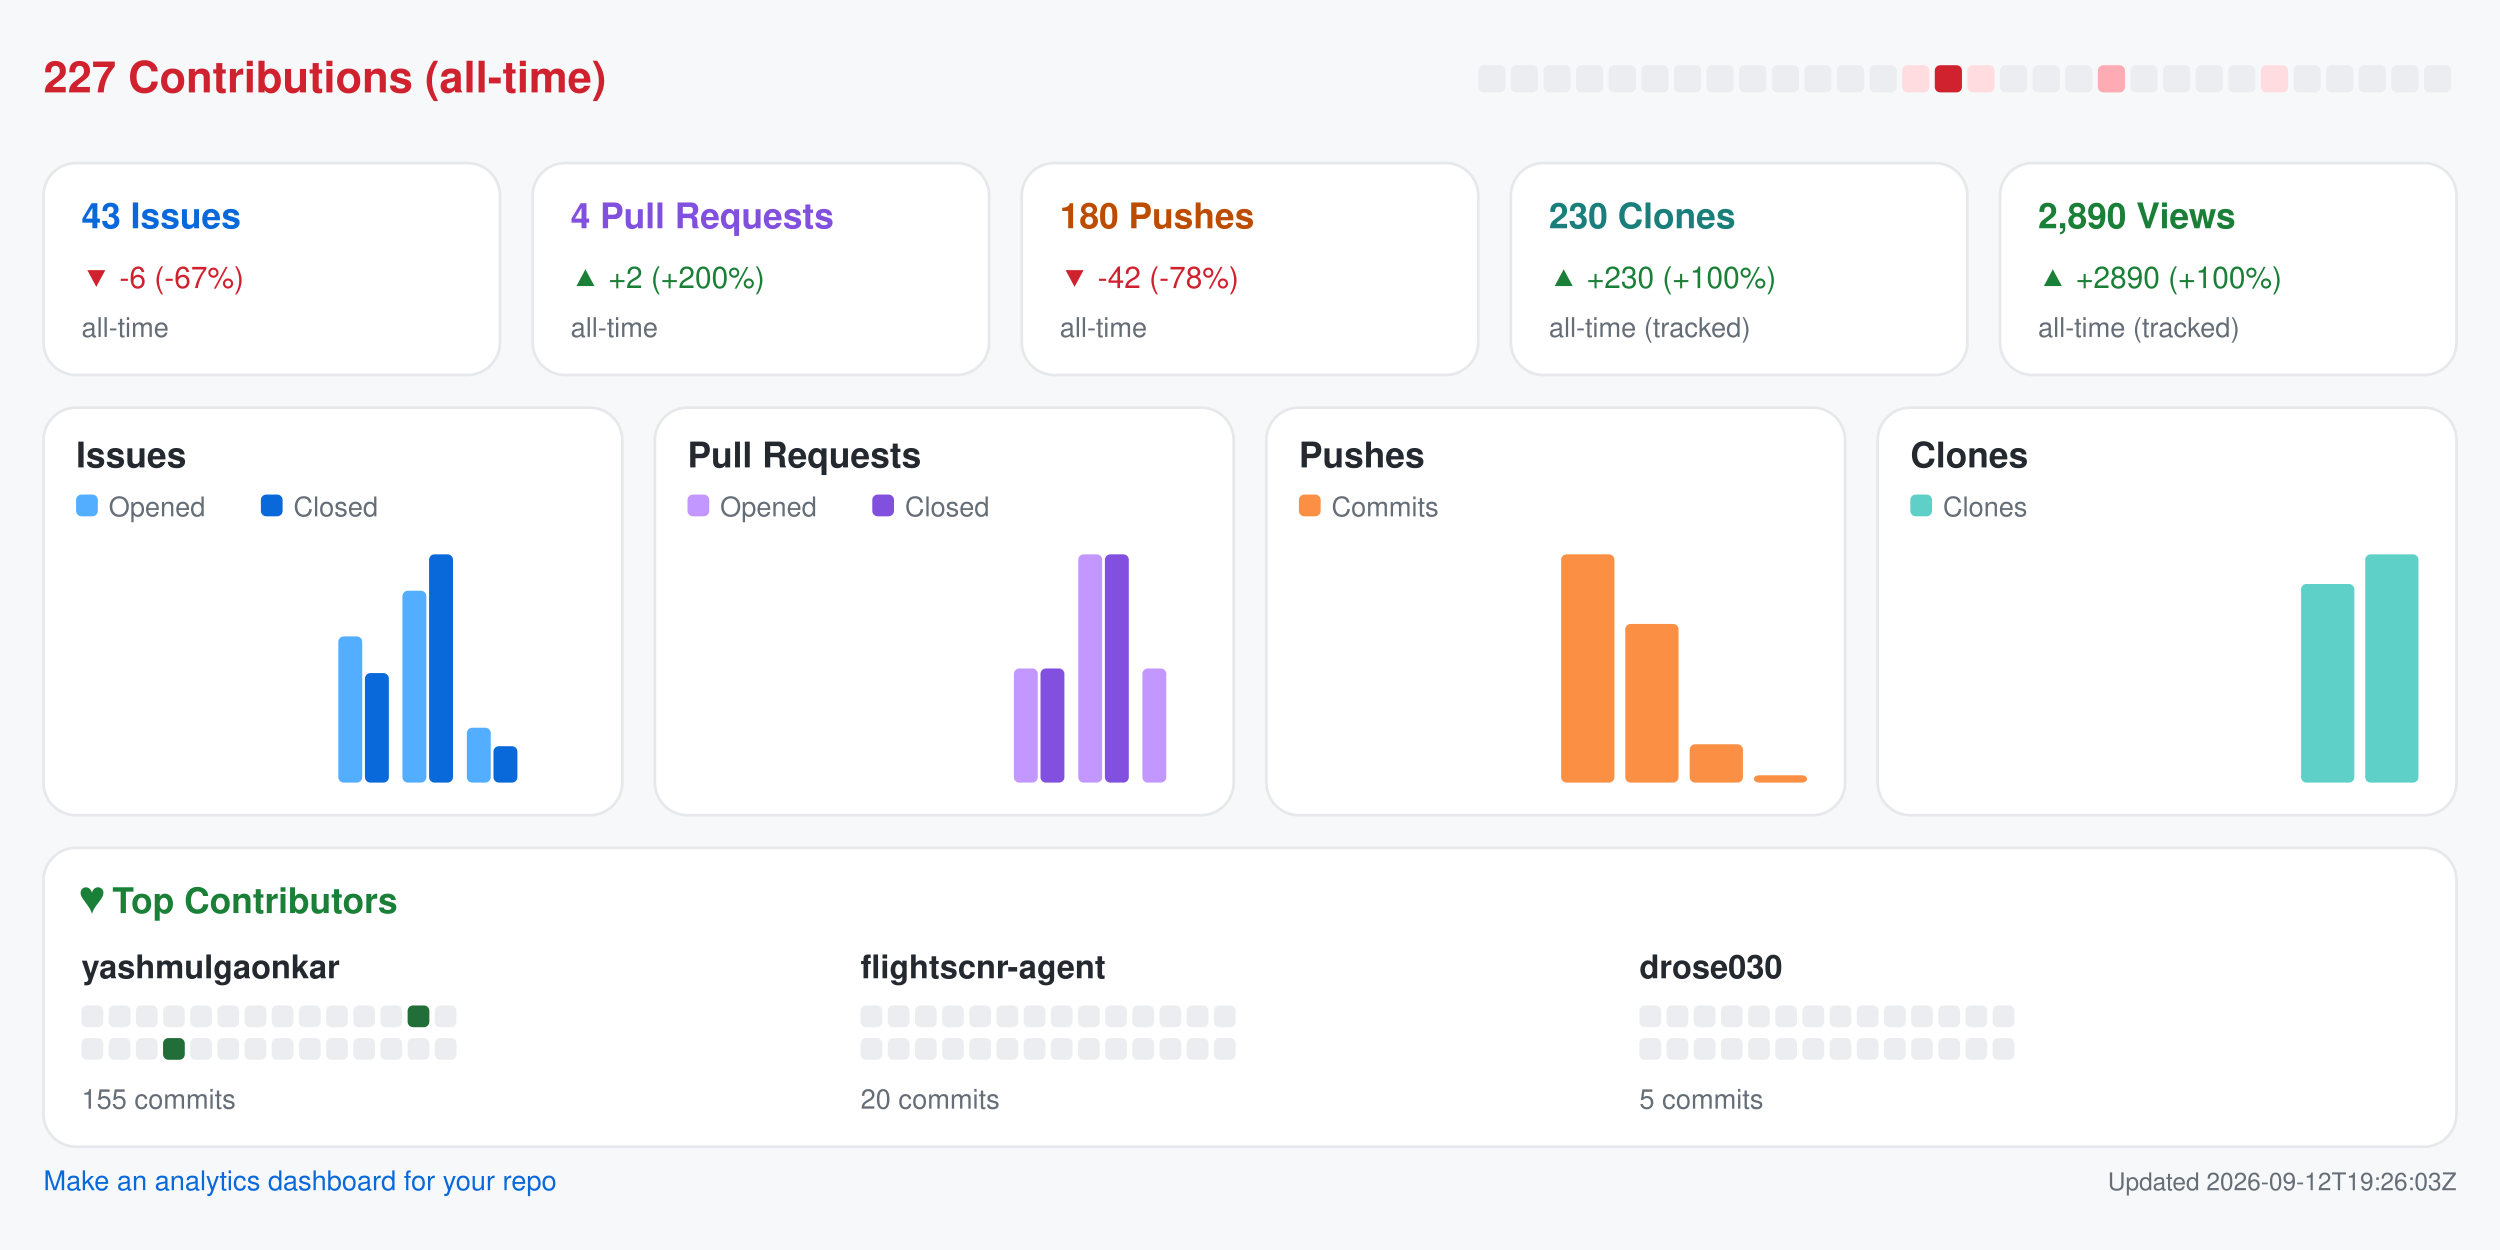
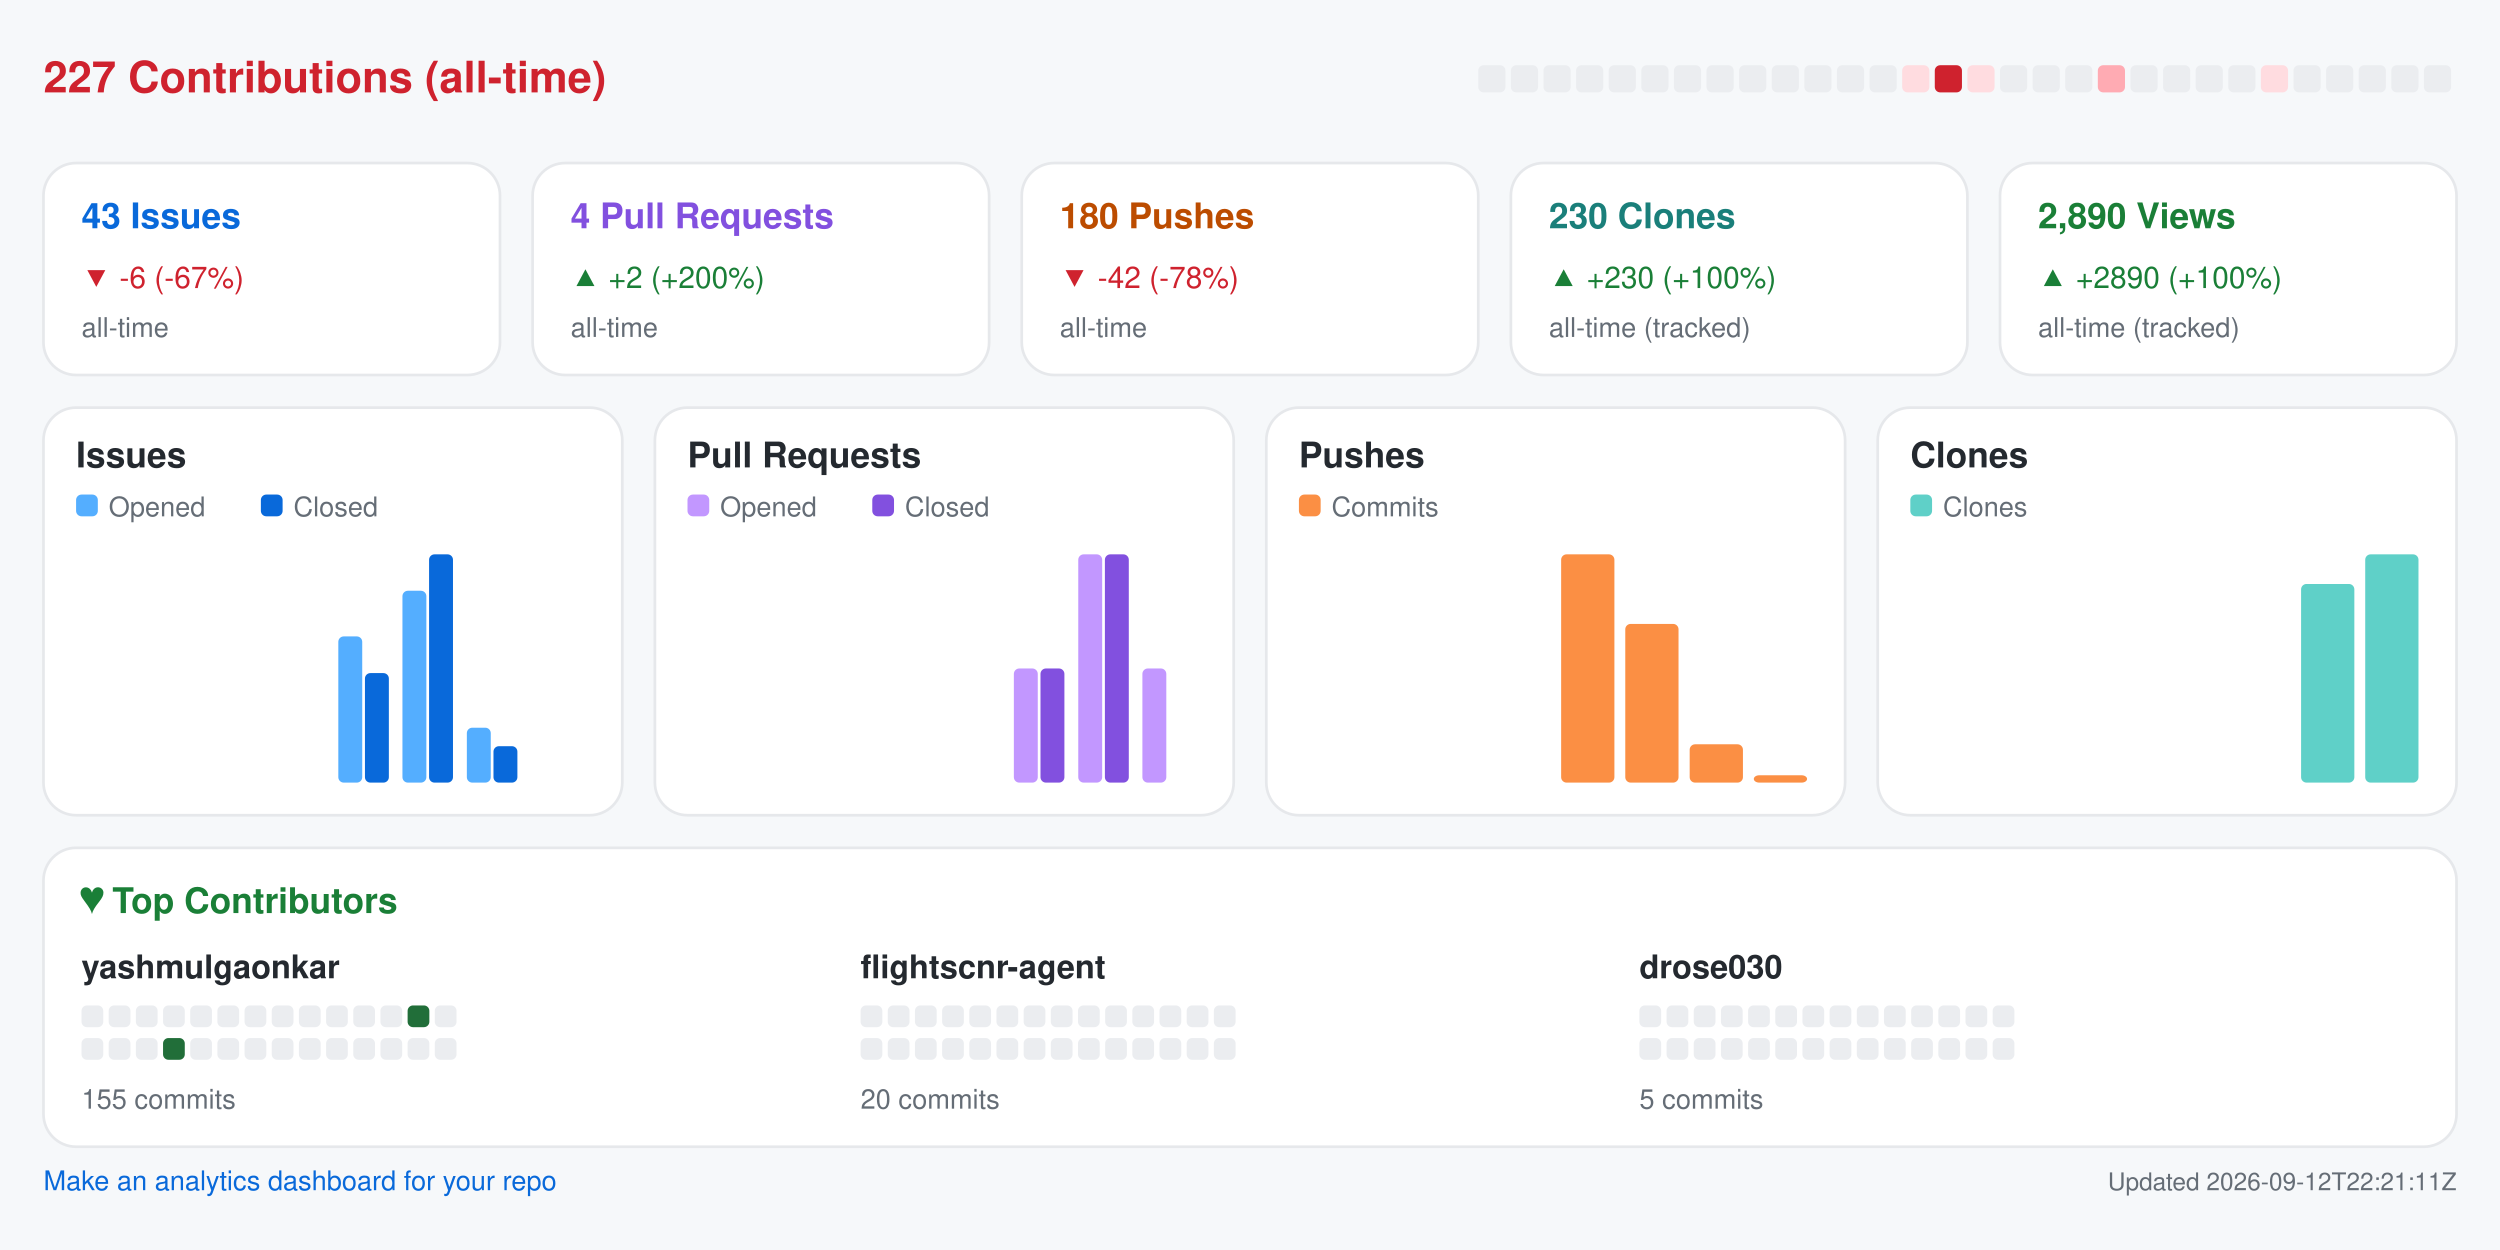
<svg xmlns="http://www.w3.org/2000/svg" width="920" height="460" viewBox="0 0 920 460" role="img" aria-label="Repository analytics for yashmulgaonkar/FlightScnr">
  <rect x="0.0" y="0.0" width="920.0" height="460.0" rx="0" fill="#f6f8fa" />
  <text x="16.0" y="34.0" fill="#cf222e" font-size="16" font-family="-apple-system,BlinkMacSystemFont,Segoe UI,Helvetica,Arial,sans-serif" font-weight="600" text-anchor="start">227 Contributions (all-time)</text>
  <rect x="544.0" y="24.0" width="10.0" height="10.0" rx="2" fill="#ebedf0" />
  <rect x="556.0" y="24.0" width="10.0" height="10.0" rx="2" fill="#ebedf0" />
  <rect x="568.0" y="24.0" width="10.0" height="10.0" rx="2" fill="#ebedf0" />
  <rect x="580.0" y="24.0" width="10.0" height="10.0" rx="2" fill="#ebedf0" />
  <rect x="592.0" y="24.0" width="10.0" height="10.0" rx="2" fill="#ebedf0" />
  <rect x="604.0" y="24.0" width="10.0" height="10.0" rx="2" fill="#ebedf0" />
  <rect x="616.0" y="24.0" width="10.0" height="10.0" rx="2" fill="#ebedf0" />
  <rect x="628.0" y="24.0" width="10.0" height="10.0" rx="2" fill="#ebedf0" />
  <rect x="640.0" y="24.0" width="10.0" height="10.0" rx="2" fill="#ebedf0" />
  <rect x="652.0" y="24.0" width="10.0" height="10.0" rx="2" fill="#ebedf0" />
  <rect x="664.0" y="24.0" width="10.0" height="10.0" rx="2" fill="#ebedf0" />
  <rect x="676.0" y="24.0" width="10.0" height="10.0" rx="2" fill="#ebedf0" />
  <rect x="688.0" y="24.0" width="10.0" height="10.0" rx="2" fill="#ebedf0" />
  <rect x="700.0" y="24.0" width="10.0" height="10.0" rx="2" fill="#ffdce0" />
  <rect x="712.0" y="24.0" width="10.0" height="10.0" rx="2" fill="#cf222e" />
  <rect x="724.0" y="24.0" width="10.0" height="10.0" rx="2" fill="#ffdce0" />
  <rect x="736.0" y="24.0" width="10.0" height="10.0" rx="2" fill="#ebedf0" />
  <rect x="748.0" y="24.0" width="10.0" height="10.0" rx="2" fill="#ebedf0" />
  <rect x="760.0" y="24.0" width="10.0" height="10.0" rx="2" fill="#ebedf0" />
  <rect x="772.0" y="24.0" width="10.0" height="10.0" rx="2" fill="#ffabb3" />
  <rect x="784.0" y="24.0" width="10.0" height="10.0" rx="2" fill="#ebedf0" />
  <rect x="796.0" y="24.0" width="10.0" height="10.0" rx="2" fill="#ebedf0" />
  <rect x="808.0" y="24.0" width="10.0" height="10.0" rx="2" fill="#ebedf0" />
  <rect x="820.0" y="24.0" width="10.0" height="10.0" rx="2" fill="#ebedf0" />
  <rect x="832.0" y="24.0" width="10.0" height="10.0" rx="2" fill="#ffdce0" />
  <rect x="844.0" y="24.0" width="10.0" height="10.0" rx="2" fill="#ebedf0" />
  <rect x="856.0" y="24.0" width="10.0" height="10.0" rx="2" fill="#ebedf0" />
  <rect x="868.0" y="24.0" width="10.0" height="10.0" rx="2" fill="#ebedf0" />
  <rect x="880.0" y="24.0" width="10.0" height="10.0" rx="2" fill="#ebedf0" />
  <rect x="892.0" y="24.0" width="10.0" height="10.0" rx="2" fill="#ebedf0" />
  <rect x="16.0" y="60.0" width="168.0" height="78.0" rx="12" fill="#ffffff" stroke="#e6e8eb" />
  <text x="30.0" y="84.0" fill="#0969da" font-size="13" font-family="-apple-system,BlinkMacSystemFont,Segoe UI,Helvetica,Arial,sans-serif" font-weight="600" text-anchor="start">43 Issues</text>
  <text x="30.0" y="106.0" fill="#cf222e" font-size="11" font-family="-apple-system,BlinkMacSystemFont,Segoe UI,Helvetica,Arial,sans-serif" font-weight="400" text-anchor="start">▼ -6 (-67%)</text>
  <text x="30.0" y="124.0" fill="#656d76" font-size="10" font-family="-apple-system,BlinkMacSystemFont,Segoe UI,Helvetica,Arial,sans-serif" font-weight="400" text-anchor="start">all-time</text>
  <rect x="196.0" y="60.0" width="168.0" height="78.0" rx="12" fill="#ffffff" stroke="#e6e8eb" />
  <text x="210.0" y="84.0" fill="#8250df" font-size="13" font-family="-apple-system,BlinkMacSystemFont,Segoe UI,Helvetica,Arial,sans-serif" font-weight="600" text-anchor="start">4 Pull Requests</text>
  <text x="210.0" y="106.0" fill="#1a7f37" font-size="11" font-family="-apple-system,BlinkMacSystemFont,Segoe UI,Helvetica,Arial,sans-serif" font-weight="400" text-anchor="start">▲ +2 (+200%)</text>
  <text x="210.0" y="124.0" fill="#656d76" font-size="10" font-family="-apple-system,BlinkMacSystemFont,Segoe UI,Helvetica,Arial,sans-serif" font-weight="400" text-anchor="start">all-time</text>
  <rect x="376.0" y="60.0" width="168.0" height="78.0" rx="12" fill="#ffffff" stroke="#e6e8eb" />
  <text x="390.0" y="84.0" fill="#bc4c00" font-size="13" font-family="-apple-system,BlinkMacSystemFont,Segoe UI,Helvetica,Arial,sans-serif" font-weight="600" text-anchor="start">180 Pushes</text>
  <text x="390.0" y="106.0" fill="#cf222e" font-size="11" font-family="-apple-system,BlinkMacSystemFont,Segoe UI,Helvetica,Arial,sans-serif" font-weight="400" text-anchor="start">▼ -42 (-78%)</text>
  <text x="390.0" y="124.0" fill="#656d76" font-size="10" font-family="-apple-system,BlinkMacSystemFont,Segoe UI,Helvetica,Arial,sans-serif" font-weight="400" text-anchor="start">all-time</text>
  <rect x="556.0" y="60.0" width="168.0" height="78.0" rx="12" fill="#ffffff" stroke="#e6e8eb" />
  <text x="570.0" y="84.0" fill="#1a7f7a" font-size="13" font-family="-apple-system,BlinkMacSystemFont,Segoe UI,Helvetica,Arial,sans-serif" font-weight="600" text-anchor="start">230 Clones</text>
  <text x="570.0" y="106.0" fill="#1a7f37" font-size="11" font-family="-apple-system,BlinkMacSystemFont,Segoe UI,Helvetica,Arial,sans-serif" font-weight="400" text-anchor="start">▲ +230 (+100%)</text>
  <text x="570.0" y="124.0" fill="#656d76" font-size="10" font-family="-apple-system,BlinkMacSystemFont,Segoe UI,Helvetica,Arial,sans-serif" font-weight="400" text-anchor="start">all-time (tracked)</text>
  <rect x="736.0" y="60.0" width="168.0" height="78.0" rx="12" fill="#ffffff" stroke="#e6e8eb" />
  <text x="750.0" y="84.0" fill="#1a7f37" font-size="13" font-family="-apple-system,BlinkMacSystemFont,Segoe UI,Helvetica,Arial,sans-serif" font-weight="600" text-anchor="start">2,890 Views</text>
  <text x="750.0" y="106.0" fill="#1a7f37" font-size="11" font-family="-apple-system,BlinkMacSystemFont,Segoe UI,Helvetica,Arial,sans-serif" font-weight="400" text-anchor="start">▲ +2890 (+100%)</text>
  <text x="750.0" y="124.0" fill="#656d76" font-size="10" font-family="-apple-system,BlinkMacSystemFont,Segoe UI,Helvetica,Arial,sans-serif" font-weight="400" text-anchor="start">all-time (tracked)</text>
  <rect x="16.0" y="150.0" width="213.0" height="150.0" rx="12" fill="#ffffff" stroke="#e6e8eb" />
  <text x="28.0" y="172.0" fill="#24292f" font-size="13" font-family="-apple-system,BlinkMacSystemFont,Segoe UI,Helvetica,Arial,sans-serif" font-weight="600" text-anchor="start">Issues</text>
  <rect x="28.0" y="182.0" width="8.0" height="8.0" rx="2" fill="#54aeff" />
  <text x="40.0" y="190.0" fill="#656d76" font-size="10" font-family="-apple-system,BlinkMacSystemFont,Segoe UI,Helvetica,Arial,sans-serif" font-weight="400" text-anchor="start">Opened</text>
  <rect x="96.0" y="182.0" width="8.0" height="8.0" rx="2" fill="#0969da" />
  <text x="108.0" y="190.0" fill="#656d76" font-size="10" font-family="-apple-system,BlinkMacSystemFont,Segoe UI,Helvetica,Arial,sans-serif" font-weight="400" text-anchor="start">Closed</text>
  <rect x="30.0" y="288.0" width="8.8" height="0.0" rx="2" fill="#54aeff" />
  <rect x="39.8" y="288.0" width="8.8" height="0.0" rx="2" fill="#0969da" />
  <rect x="53.6" y="288.0" width="8.8" height="0.0" rx="2" fill="#54aeff" />
  <rect x="63.4" y="288.0" width="8.8" height="0.0" rx="2" fill="#0969da" />
  <rect x="77.2" y="288.0" width="8.8" height="0.0" rx="2" fill="#54aeff" />
  <rect x="87.1" y="288.0" width="8.8" height="0.0" rx="2" fill="#0969da" />
  <rect x="100.9" y="288.0" width="8.8" height="0.0" rx="2" fill="#54aeff" />
  <rect x="110.7" y="288.0" width="8.8" height="0.0" rx="2" fill="#0969da" />
  <rect x="124.5" y="234.2" width="8.8" height="53.8" rx="2" fill="#54aeff" />
  <rect x="134.3" y="247.7" width="8.8" height="40.3" rx="2" fill="#0969da" />
  <rect x="148.1" y="217.4" width="8.8" height="70.6" rx="2" fill="#54aeff" />
  <rect x="157.9" y="204.0" width="8.8" height="84.0" rx="2" fill="#0969da" />
  <rect x="171.8" y="267.8" width="8.8" height="20.2" rx="2" fill="#54aeff" />
  <rect x="181.6" y="274.6" width="8.8" height="13.4" rx="2" fill="#0969da" />
  <rect x="195.4" y="288.0" width="8.8" height="0.0" rx="2" fill="#54aeff" />
  <rect x="205.2" y="288.0" width="8.8" height="0.0" rx="2" fill="#0969da" />
  <rect x="241.0" y="150.0" width="213.0" height="150.0" rx="12" fill="#ffffff" stroke="#e6e8eb" />
  <text x="253.0" y="172.0" fill="#24292f" font-size="13" font-family="-apple-system,BlinkMacSystemFont,Segoe UI,Helvetica,Arial,sans-serif" font-weight="600" text-anchor="start">Pull Requests</text>
  <rect x="253.0" y="182.0" width="8.0" height="8.0" rx="2" fill="#c297ff" />
  <text x="265.0" y="190.0" fill="#656d76" font-size="10" font-family="-apple-system,BlinkMacSystemFont,Segoe UI,Helvetica,Arial,sans-serif" font-weight="400" text-anchor="start">Opened</text>
  <rect x="321.0" y="182.0" width="8.0" height="8.0" rx="2" fill="#8250df" />
  <text x="333.0" y="190.0" fill="#656d76" font-size="10" font-family="-apple-system,BlinkMacSystemFont,Segoe UI,Helvetica,Arial,sans-serif" font-weight="400" text-anchor="start">Closed</text>
  <rect x="255.0" y="288.0" width="8.8" height="0.0" rx="2" fill="#c297ff" />
  <rect x="264.8" y="288.0" width="8.8" height="0.0" rx="2" fill="#8250df" />
  <rect x="278.6" y="288.0" width="8.8" height="0.0" rx="2" fill="#c297ff" />
  <rect x="288.4" y="288.0" width="8.8" height="0.0" rx="2" fill="#8250df" />
  <rect x="302.2" y="288.0" width="8.8" height="0.0" rx="2" fill="#c297ff" />
  <rect x="312.1" y="288.0" width="8.8" height="0.0" rx="2" fill="#8250df" />
  <rect x="325.9" y="288.0" width="8.8" height="0.0" rx="2" fill="#c297ff" />
  <rect x="335.7" y="288.0" width="8.8" height="0.0" rx="2" fill="#8250df" />
  <rect x="349.5" y="288.0" width="8.8" height="0.0" rx="2" fill="#c297ff" />
  <rect x="359.3" y="288.0" width="8.8" height="0.0" rx="2" fill="#8250df" />
  <rect x="373.1" y="246.0" width="8.8" height="42.0" rx="2" fill="#c297ff" />
  <rect x="382.9" y="246.0" width="8.8" height="42.0" rx="2" fill="#8250df" />
  <rect x="396.8" y="204.0" width="8.8" height="84.0" rx="2" fill="#c297ff" />
  <rect x="406.6" y="204.0" width="8.8" height="84.0" rx="2" fill="#8250df" />
  <rect x="420.4" y="246.0" width="8.8" height="42.0" rx="2" fill="#c297ff" />
  <rect x="430.2" y="288.0" width="8.8" height="0.0" rx="2" fill="#8250df" />
  <rect x="466.0" y="150.0" width="213.0" height="150.0" rx="12" fill="#ffffff" stroke="#e6e8eb" />
  <text x="478.0" y="172.0" fill="#24292f" font-size="13" font-family="-apple-system,BlinkMacSystemFont,Segoe UI,Helvetica,Arial,sans-serif" font-weight="600" text-anchor="start">Pushes</text>
  <rect x="478.0" y="182.0" width="8.0" height="8.0" rx="2" fill="#fb8f44" />
  <text x="490.0" y="190.0" fill="#656d76" font-size="10" font-family="-apple-system,BlinkMacSystemFont,Segoe UI,Helvetica,Arial,sans-serif" font-weight="400" text-anchor="start">Commits</text>
  <rect x="480.0" y="288.0" width="19.6" height="0.0" rx="2" fill="#fb8f44" />
  <rect x="503.6" y="288.0" width="19.6" height="0.0" rx="2" fill="#fb8f44" />
  <rect x="527.2" y="288.0" width="19.6" height="0.0" rx="2" fill="#fb8f44" />
  <rect x="550.9" y="288.0" width="19.6" height="0.0" rx="2" fill="#fb8f44" />
  <rect x="574.5" y="204.0" width="19.6" height="84.0" rx="2" fill="#fb8f44" />
  <rect x="598.1" y="229.6" width="19.6" height="58.4" rx="2" fill="#fb8f44" />
  <rect x="621.8" y="273.9" width="19.6" height="14.1" rx="2" fill="#fb8f44" />
  <rect x="645.4" y="285.3" width="19.6" height="2.7" rx="2" fill="#fb8f44" />
  <rect x="691.0" y="150.0" width="213.0" height="150.0" rx="12" fill="#ffffff" stroke="#e6e8eb" />
  <text x="703.0" y="172.0" fill="#24292f" font-size="13" font-family="-apple-system,BlinkMacSystemFont,Segoe UI,Helvetica,Arial,sans-serif" font-weight="600" text-anchor="start">Clones</text>
  <rect x="703.0" y="182.0" width="8.0" height="8.0" rx="2" fill="#5fd0c8" />
  <text x="715.0" y="190.0" fill="#656d76" font-size="10" font-family="-apple-system,BlinkMacSystemFont,Segoe UI,Helvetica,Arial,sans-serif" font-weight="400" text-anchor="start">Clones</text>
  <rect x="705.0" y="288.0" width="19.6" height="0.0" rx="2" fill="#5fd0c8" />
  <rect x="728.6" y="288.0" width="19.6" height="0.0" rx="2" fill="#5fd0c8" />
  <rect x="752.2" y="288.0" width="19.6" height="0.0" rx="2" fill="#5fd0c8" />
  <rect x="775.9" y="288.0" width="19.6" height="0.0" rx="2" fill="#5fd0c8" />
  <rect x="799.5" y="288.0" width="19.6" height="0.0" rx="2" fill="#5fd0c8" />
  <rect x="823.1" y="288.0" width="19.6" height="0.0" rx="2" fill="#5fd0c8" />
  <rect x="846.8" y="214.9" width="19.6" height="73.1" rx="2" fill="#5fd0c8" />
  <rect x="870.4" y="204.0" width="19.6" height="84.0" rx="2" fill="#5fd0c8" />
  <rect x="16.0" y="312.0" width="888.0" height="110.0" rx="12" fill="#ffffff" stroke="#e6e8eb" />
  <text x="30.0" y="336.0" fill="#1a7f37" font-size="13" font-family="-apple-system,BlinkMacSystemFont,Segoe UI,Helvetica,Arial,sans-serif" font-weight="600" text-anchor="start">♥  Top Contributors</text>
  <text x="30.0" y="360.0" fill="#24292f" font-size="12" font-family="-apple-system,BlinkMacSystemFont,Segoe UI,Helvetica,Arial,sans-serif" font-weight="600" text-anchor="start">yashmulgaonkar</text>
  <rect x="30.0" y="370.0" width="8.0" height="8.0" rx="2" fill="#ebedf0" />
  <rect x="40.0" y="370.0" width="8.0" height="8.0" rx="2" fill="#ebedf0" />
  <rect x="50.0" y="370.0" width="8.0" height="8.0" rx="2" fill="#ebedf0" />
  <rect x="60.0" y="370.0" width="8.0" height="8.0" rx="2" fill="#ebedf0" />
  <rect x="70.0" y="370.0" width="8.0" height="8.0" rx="2" fill="#ebedf0" />
  <rect x="80.0" y="370.0" width="8.0" height="8.0" rx="2" fill="#ebedf0" />
  <rect x="90.0" y="370.0" width="8.0" height="8.0" rx="2" fill="#ebedf0" />
  <rect x="100.0" y="370.0" width="8.0" height="8.0" rx="2" fill="#ebedf0" />
  <rect x="110.0" y="370.0" width="8.0" height="8.0" rx="2" fill="#ebedf0" />
  <rect x="120.0" y="370.0" width="8.0" height="8.0" rx="2" fill="#ebedf0" />
  <rect x="130.0" y="370.0" width="8.0" height="8.0" rx="2" fill="#ebedf0" />
  <rect x="140.0" y="370.0" width="8.0" height="8.0" rx="2" fill="#ebedf0" />
  <rect x="150.0" y="370.0" width="8.0" height="8.0" rx="2" fill="#216e39" />
  <rect x="160.0" y="370.0" width="8.0" height="8.0" rx="2" fill="#ebedf0" />
  <rect x="30.0" y="382.0" width="8.0" height="8.0" rx="2" fill="#ebedf0" />
  <rect x="40.0" y="382.0" width="8.0" height="8.0" rx="2" fill="#ebedf0" />
  <rect x="50.0" y="382.0" width="8.0" height="8.0" rx="2" fill="#ebedf0" />
  <rect x="60.0" y="382.0" width="8.0" height="8.0" rx="2" fill="#216e39" />
  <rect x="70.0" y="382.0" width="8.0" height="8.0" rx="2" fill="#ebedf0" />
  <rect x="80.0" y="382.0" width="8.0" height="8.0" rx="2" fill="#ebedf0" />
  <rect x="90.0" y="382.0" width="8.0" height="8.0" rx="2" fill="#ebedf0" />
  <rect x="100.0" y="382.0" width="8.0" height="8.0" rx="2" fill="#ebedf0" />
  <rect x="110.0" y="382.0" width="8.0" height="8.0" rx="2" fill="#ebedf0" />
  <rect x="120.0" y="382.0" width="8.0" height="8.0" rx="2" fill="#ebedf0" />
  <rect x="130.0" y="382.0" width="8.0" height="8.0" rx="2" fill="#ebedf0" />
  <rect x="140.0" y="382.0" width="8.0" height="8.0" rx="2" fill="#ebedf0" />
  <rect x="150.0" y="382.0" width="8.0" height="8.0" rx="2" fill="#ebedf0" />
  <rect x="160.0" y="382.0" width="8.0" height="8.0" rx="2" fill="#ebedf0" />
  <text x="30.0" y="408.0" fill="#656d76" font-size="10" font-family="-apple-system,BlinkMacSystemFont,Segoe UI,Helvetica,Arial,sans-serif" font-weight="400" text-anchor="start">155 commits</text>
  <text x="316.7" y="360.0" fill="#24292f" font-size="12" font-family="-apple-system,BlinkMacSystemFont,Segoe UI,Helvetica,Arial,sans-serif" font-weight="600" text-anchor="start">flightscnr-agent</text>
  <rect x="316.7" y="370.0" width="8.0" height="8.0" rx="2" fill="#ebedf0" />
  <rect x="326.7" y="370.0" width="8.0" height="8.0" rx="2" fill="#ebedf0" />
  <rect x="336.7" y="370.0" width="8.0" height="8.0" rx="2" fill="#ebedf0" />
  <rect x="346.7" y="370.0" width="8.0" height="8.0" rx="2" fill="#ebedf0" />
  <rect x="356.7" y="370.0" width="8.0" height="8.0" rx="2" fill="#ebedf0" />
  <rect x="366.7" y="370.0" width="8.0" height="8.0" rx="2" fill="#ebedf0" />
  <rect x="376.7" y="370.0" width="8.0" height="8.0" rx="2" fill="#ebedf0" />
  <rect x="386.7" y="370.0" width="8.0" height="8.0" rx="2" fill="#ebedf0" />
  <rect x="396.7" y="370.0" width="8.0" height="8.0" rx="2" fill="#ebedf0" />
  <rect x="406.7" y="370.0" width="8.0" height="8.0" rx="2" fill="#ebedf0" />
  <rect x="416.7" y="370.0" width="8.0" height="8.0" rx="2" fill="#ebedf0" />
  <rect x="426.7" y="370.0" width="8.0" height="8.0" rx="2" fill="#ebedf0" />
  <rect x="436.7" y="370.0" width="8.0" height="8.0" rx="2" fill="#ebedf0" />
  <rect x="446.7" y="370.0" width="8.0" height="8.0" rx="2" fill="#ebedf0" />
  <rect x="316.7" y="382.0" width="8.0" height="8.0" rx="2" fill="#ebedf0" />
  <rect x="326.7" y="382.0" width="8.0" height="8.0" rx="2" fill="#ebedf0" />
  <rect x="336.7" y="382.0" width="8.0" height="8.0" rx="2" fill="#ebedf0" />
  <rect x="346.7" y="382.0" width="8.0" height="8.0" rx="2" fill="#ebedf0" />
  <rect x="356.7" y="382.0" width="8.0" height="8.0" rx="2" fill="#ebedf0" />
  <rect x="366.7" y="382.0" width="8.0" height="8.0" rx="2" fill="#ebedf0" />
  <rect x="376.7" y="382.0" width="8.0" height="8.0" rx="2" fill="#ebedf0" />
  <rect x="386.7" y="382.0" width="8.0" height="8.0" rx="2" fill="#ebedf0" />
  <rect x="396.7" y="382.0" width="8.0" height="8.0" rx="2" fill="#ebedf0" />
  <rect x="406.7" y="382.0" width="8.0" height="8.0" rx="2" fill="#ebedf0" />
  <rect x="416.7" y="382.0" width="8.0" height="8.0" rx="2" fill="#ebedf0" />
  <rect x="426.7" y="382.0" width="8.0" height="8.0" rx="2" fill="#ebedf0" />
  <rect x="436.7" y="382.0" width="8.0" height="8.0" rx="2" fill="#ebedf0" />
  <rect x="446.7" y="382.0" width="8.0" height="8.0" rx="2" fill="#ebedf0" />
  <text x="316.7" y="408.0" fill="#656d76" font-size="10" font-family="-apple-system,BlinkMacSystemFont,Segoe UI,Helvetica,Arial,sans-serif" font-weight="400" text-anchor="start">20 commits</text>
  <text x="603.3" y="360.0" fill="#24292f" font-size="12" font-family="-apple-system,BlinkMacSystemFont,Segoe UI,Helvetica,Arial,sans-serif" font-weight="600" text-anchor="start">drose030</text>
  <rect x="603.3" y="370.0" width="8.0" height="8.0" rx="2" fill="#ebedf0" />
  <rect x="613.3" y="370.0" width="8.0" height="8.0" rx="2" fill="#ebedf0" />
  <rect x="623.3" y="370.0" width="8.0" height="8.0" rx="2" fill="#ebedf0" />
  <rect x="633.3" y="370.0" width="8.0" height="8.0" rx="2" fill="#ebedf0" />
  <rect x="643.3" y="370.0" width="8.0" height="8.0" rx="2" fill="#ebedf0" />
  <rect x="653.3" y="370.0" width="8.0" height="8.0" rx="2" fill="#ebedf0" />
  <rect x="663.3" y="370.0" width="8.0" height="8.0" rx="2" fill="#ebedf0" />
  <rect x="673.3" y="370.0" width="8.0" height="8.0" rx="2" fill="#ebedf0" />
  <rect x="683.3" y="370.0" width="8.0" height="8.0" rx="2" fill="#ebedf0" />
  <rect x="693.3" y="370.0" width="8.0" height="8.0" rx="2" fill="#ebedf0" />
  <rect x="703.3" y="370.0" width="8.0" height="8.0" rx="2" fill="#ebedf0" />
  <rect x="713.3" y="370.0" width="8.0" height="8.0" rx="2" fill="#ebedf0" />
  <rect x="723.3" y="370.0" width="8.0" height="8.0" rx="2" fill="#ebedf0" />
  <rect x="733.3" y="370.0" width="8.0" height="8.0" rx="2" fill="#ebedf0" />
  <rect x="603.3" y="382.0" width="8.0" height="8.0" rx="2" fill="#ebedf0" />
  <rect x="613.3" y="382.0" width="8.0" height="8.0" rx="2" fill="#ebedf0" />
  <rect x="623.3" y="382.0" width="8.0" height="8.0" rx="2" fill="#ebedf0" />
  <rect x="633.3" y="382.0" width="8.0" height="8.0" rx="2" fill="#ebedf0" />
  <rect x="643.3" y="382.0" width="8.0" height="8.0" rx="2" fill="#ebedf0" />
  <rect x="653.3" y="382.0" width="8.0" height="8.0" rx="2" fill="#ebedf0" />
  <rect x="663.3" y="382.0" width="8.0" height="8.0" rx="2" fill="#ebedf0" />
  <rect x="673.3" y="382.0" width="8.0" height="8.0" rx="2" fill="#ebedf0" />
  <rect x="683.3" y="382.0" width="8.0" height="8.0" rx="2" fill="#ebedf0" />
  <rect x="693.3" y="382.0" width="8.0" height="8.0" rx="2" fill="#ebedf0" />
  <rect x="703.3" y="382.0" width="8.0" height="8.0" rx="2" fill="#ebedf0" />
  <rect x="713.3" y="382.0" width="8.0" height="8.0" rx="2" fill="#ebedf0" />
  <rect x="723.3" y="382.0" width="8.0" height="8.0" rx="2" fill="#ebedf0" />
  <rect x="733.3" y="382.0" width="8.0" height="8.0" rx="2" fill="#ebedf0" />
  <text x="603.3" y="408.0" fill="#656d76" font-size="10" font-family="-apple-system,BlinkMacSystemFont,Segoe UI,Helvetica,Arial,sans-serif" font-weight="400" text-anchor="start">5 commits</text>
  <a href="https://github.com/yashmulgaonkar/repo-analytics" target="_blank" rel="noopener noreferrer">
    <text x="16.0" y="438.0" fill="#0969da" font-size="10" font-family="-apple-system,BlinkMacSystemFont,Segoe UI,Helvetica,Arial,sans-serif" font-weight="400" text-anchor="start">Make an analytics dashboard for your repo</text>
  </a>
-   <text x="904.0" y="438.0" fill="#656d76" font-size="9" font-family="-apple-system,BlinkMacSystemFont,Segoe UI,Helvetica,Arial,sans-serif" font-weight="400" text-anchor="end">Updated 2026-09-12T19:26:03Z</text>
+   <text x="904.0" y="438.0" fill="#656d76" font-size="9" font-family="-apple-system,BlinkMacSystemFont,Segoe UI,Helvetica,Arial,sans-serif" font-weight="400" text-anchor="end">Updated 2026-09-12T22:21:11Z</text>
</svg>
